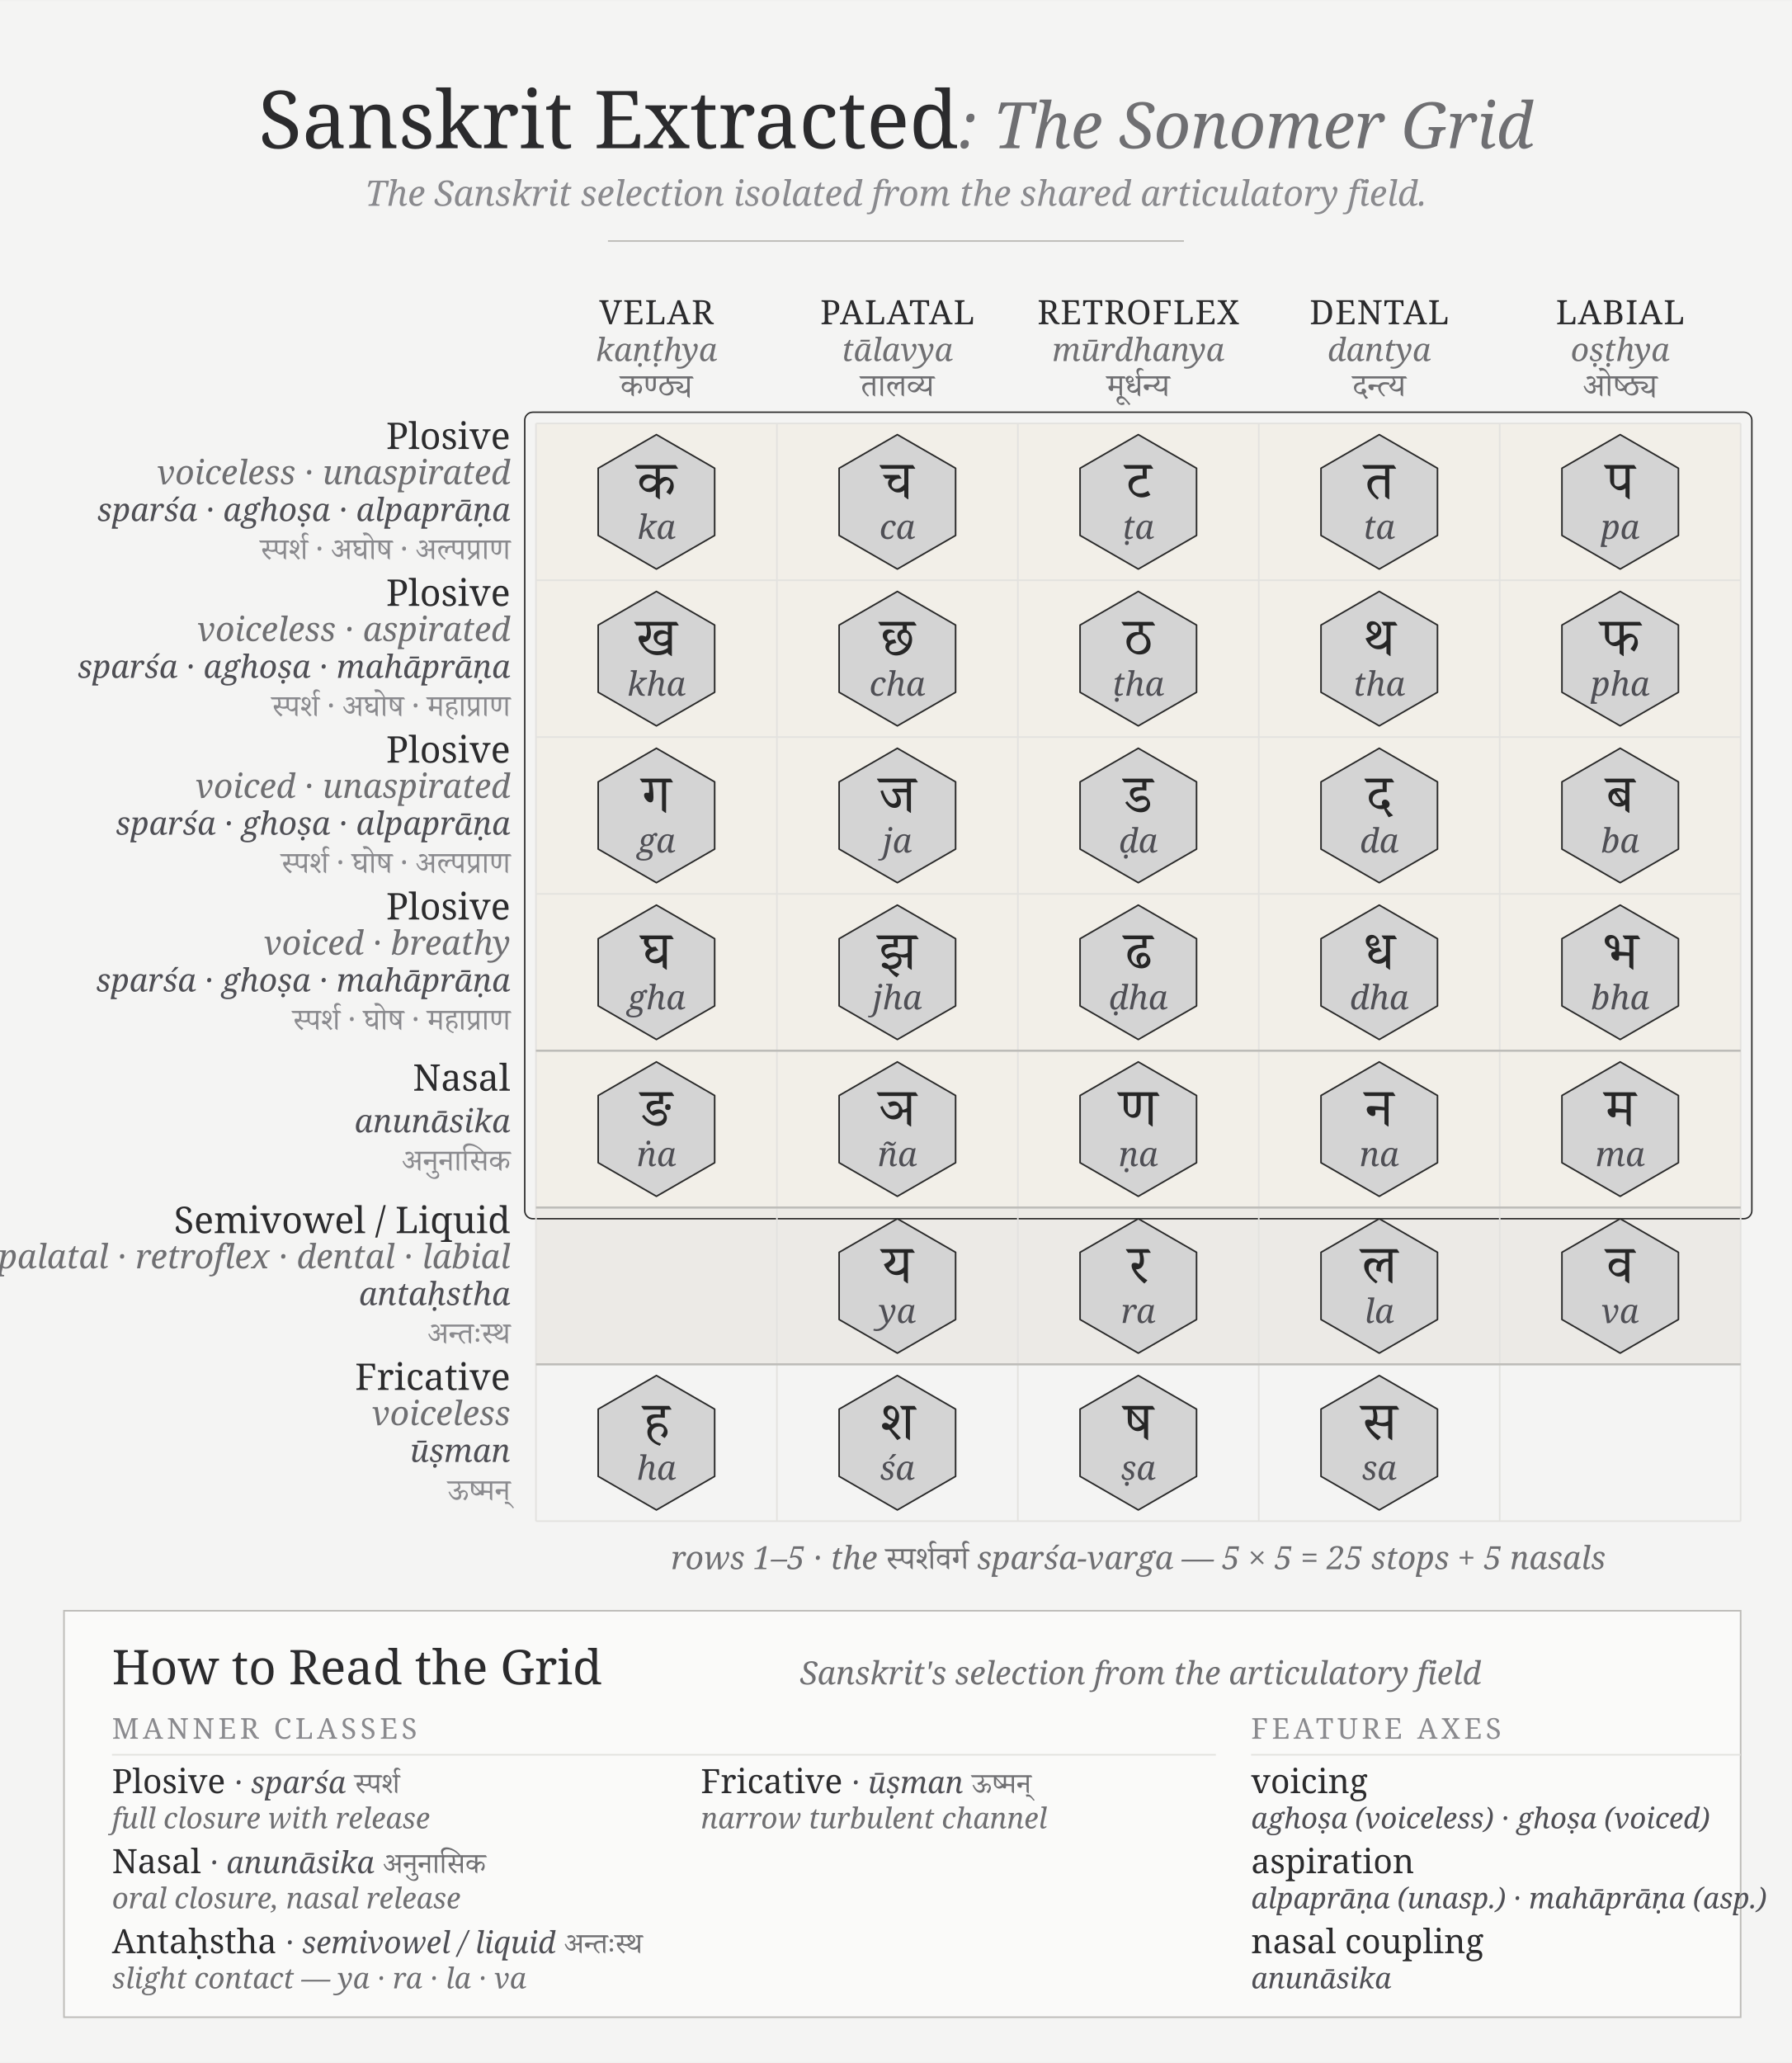
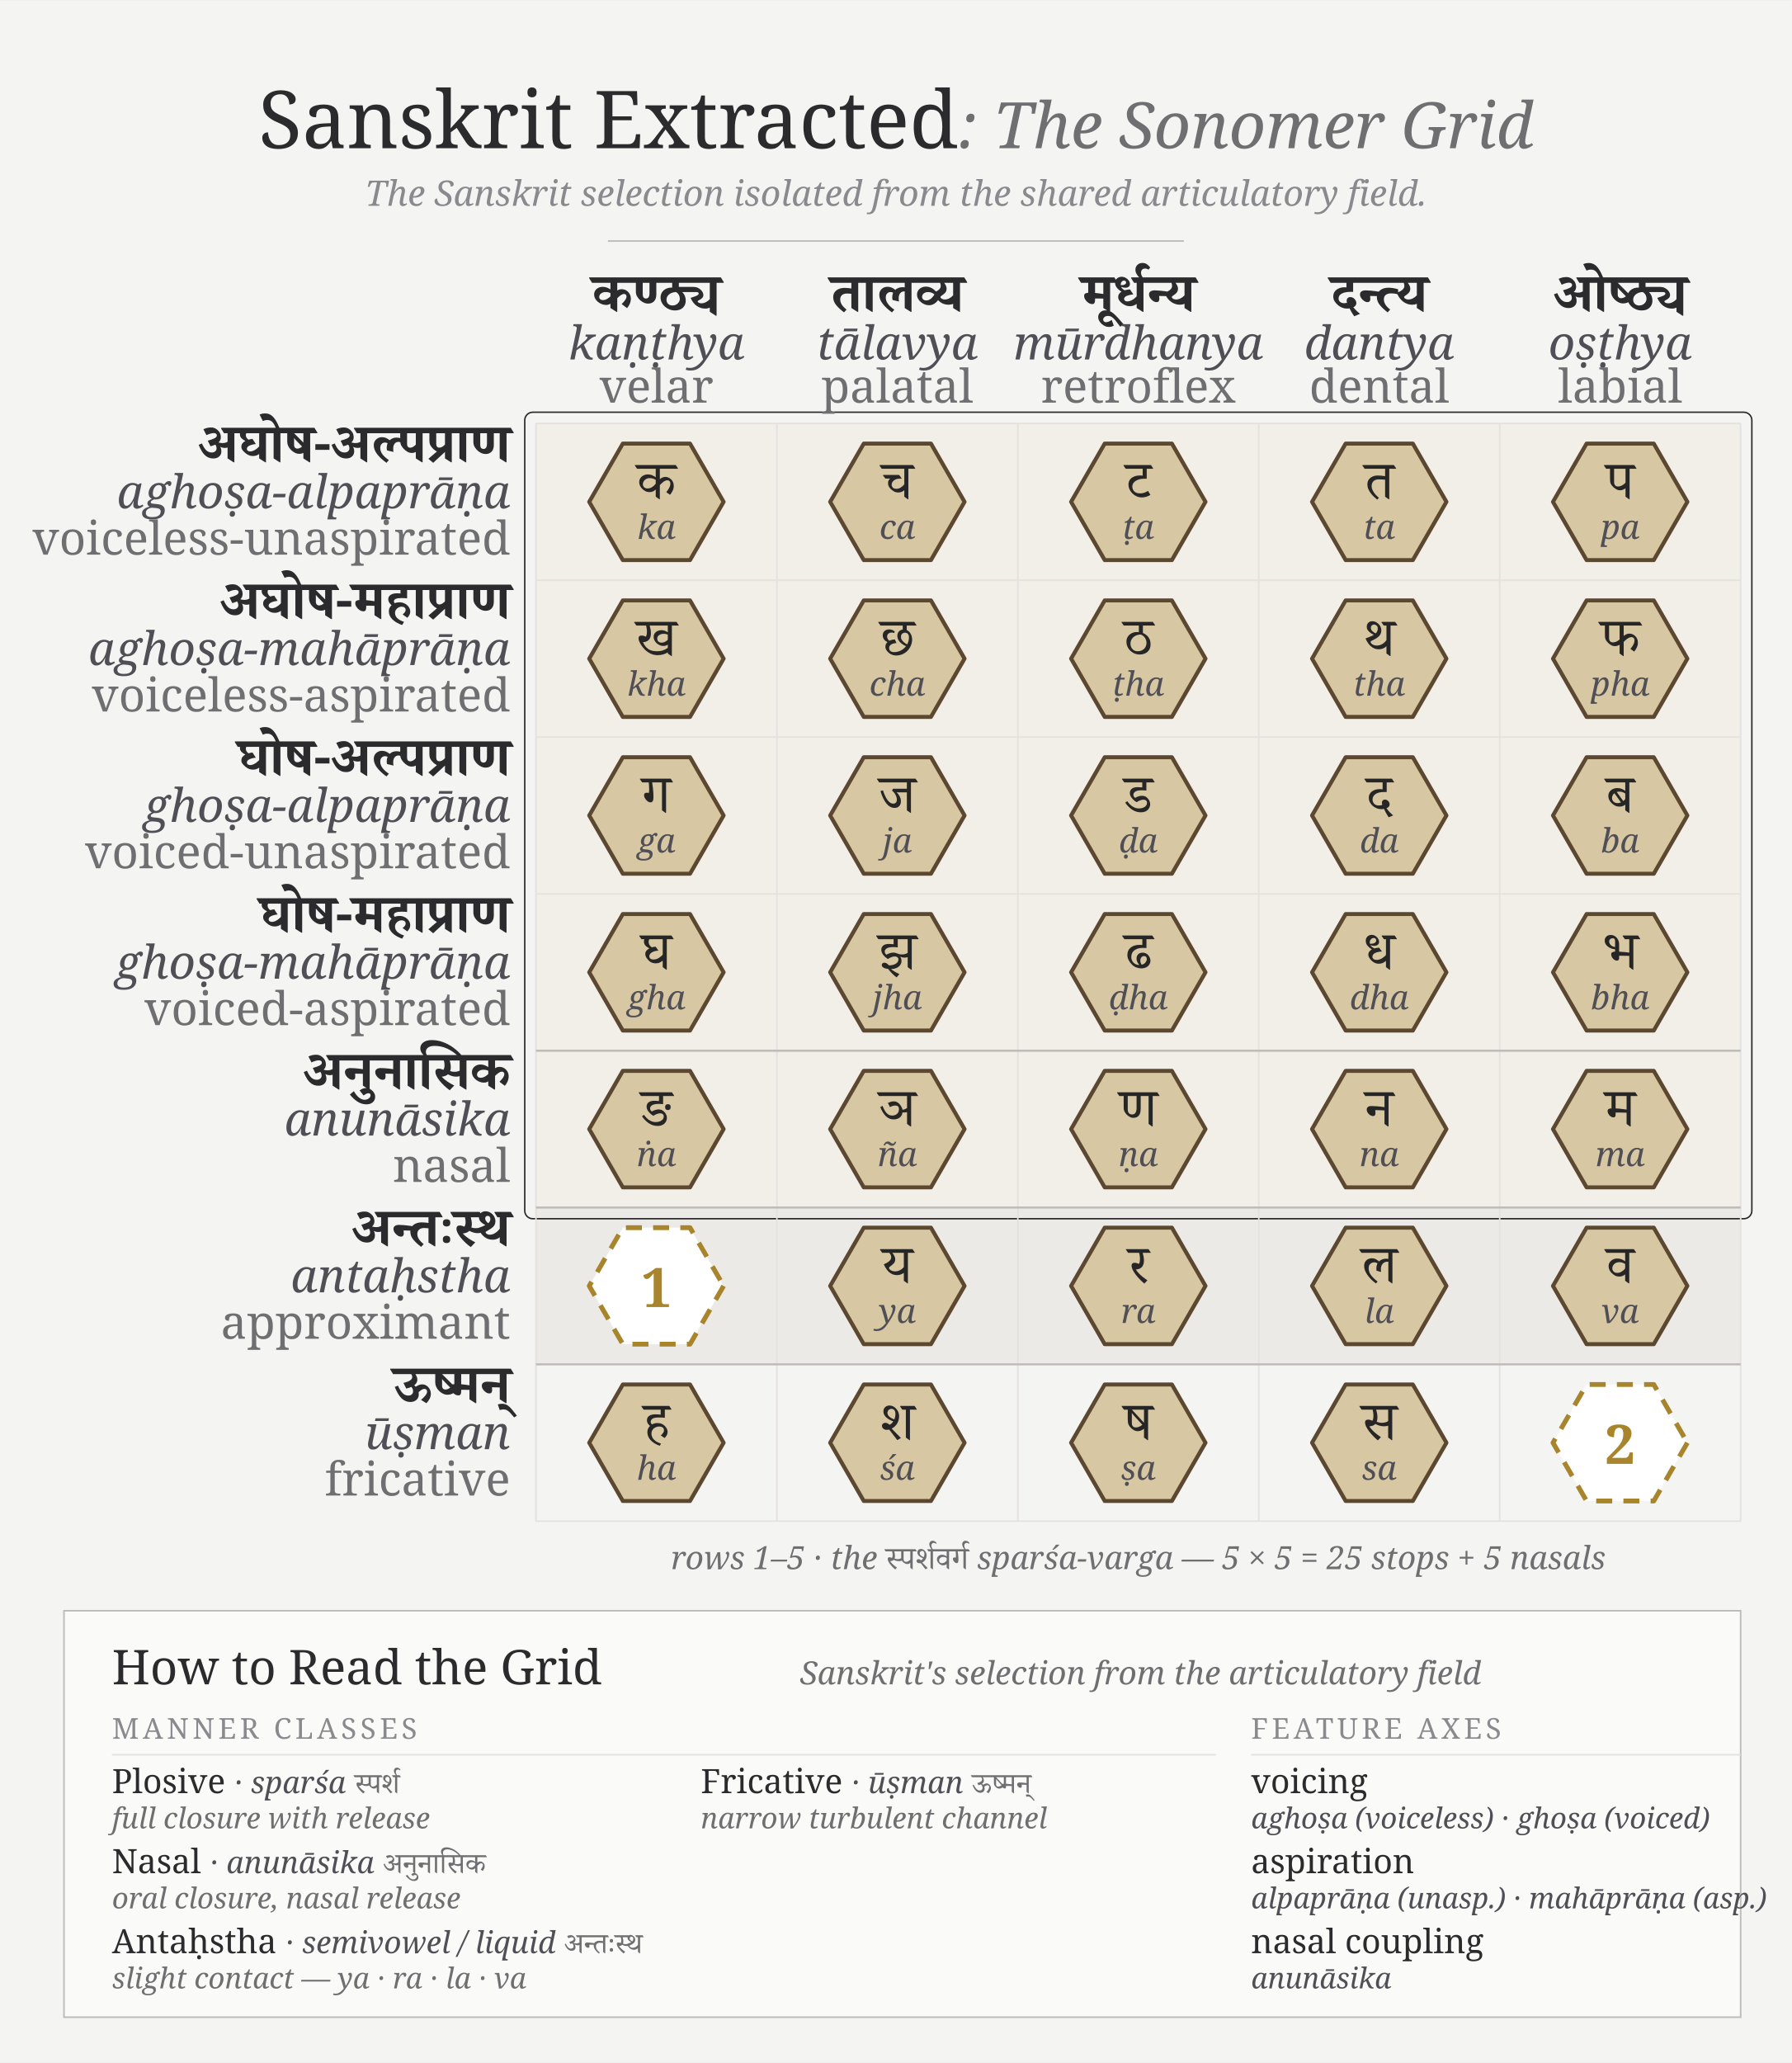
<svg xmlns="http://www.w3.org/2000/svg" viewBox="0 0 1120 1288" width="4.5in" height="5.18in">
  <rect width="1120" height="1288" fill="#f4f4f3" />
  <text x="560" y="92" text-anchor="middle" font-family="'Gentium Book Plus', Georgia, serif" font-size="50" fill="#2b2b2d">Sanskrit Extracted<tspan font-style="italic" fill="#6f6f72" font-size="40">: The Sonomer Grid</tspan>
  </text>
  <text x="560" y="128" text-anchor="middle" font-family="'Gentium Book Plus', Georgia, serif" font-style="italic" font-size="22" fill="#8a8a8e">The Sanskrit selection isolated from the shared articulatory field.</text>
  <line x1="380" y1="150" x2="740" y2="150" stroke="#bdbcb8" stroke-width="1" />
  <rect x="335" y="754" width="753" height="98" fill="#eceae6" />
  <rect x="335" y="264" width="753" height="490" fill="#d8a24a" opacity="0.07" />
  <rect x="328.0" y="257.0" width="767.0" height="504.0" rx="5" fill="none" stroke="#2a2a2a" stroke-width="0.9" />
  <line x1="335" y1="264" x2="1088" y2="264" stroke="#e3e2df" stroke-width="1" />
  <line x1="335" y1="362" x2="1088" y2="362" stroke="#e3e2df" stroke-width="1" />
  <line x1="335" y1="460" x2="1088" y2="460" stroke="#e3e2df" stroke-width="1" />
  <line x1="335" y1="558" x2="1088" y2="558" stroke="#e3e2df" stroke-width="1" />
  <line x1="335" y1="656" x2="1088" y2="656" stroke="#e3e2df" stroke-width="1" />
  <line x1="335" y1="754" x2="1088" y2="754" stroke="#e3e2df" stroke-width="1" />
  <line x1="335" y1="852" x2="1088" y2="852" stroke="#e3e2df" stroke-width="1" />
  <line x1="335" y1="950" x2="1088" y2="950" stroke="#e3e2df" stroke-width="1" />
  <line x1="335.0" y1="264" x2="335.0" y2="950" stroke="#e3e2df" stroke-width="1" />
  <line x1="485.6" y1="264" x2="485.6" y2="950" stroke="#e3e2df" stroke-width="1" />
  <line x1="636.2" y1="264" x2="636.2" y2="950" stroke="#e3e2df" stroke-width="1" />
  <line x1="786.8" y1="264" x2="786.8" y2="950" stroke="#e3e2df" stroke-width="1" />
  <line x1="937.4" y1="264" x2="937.4" y2="950" stroke="#e3e2df" stroke-width="1" />
  <line x1="1088.0" y1="264" x2="1088.0" y2="950" stroke="#e3e2df" stroke-width="1" />
  <line x1="335" y1="656" x2="1088" y2="656" stroke="#bdbcb8" stroke-width="1.3" />
  <line x1="335" y1="754" x2="1088" y2="754" stroke="#bdbcb8" stroke-width="1.3" />
  <line x1="335" y1="852" x2="1088" y2="852" stroke="#bdbcb8" stroke-width="1.3" />
-   <text x="410.3" y="202" text-anchor="middle" font-family="'Gentium Book Plus', Georgia, serif" font-size="21" letter-spacing="0.03em" fill="#2b2b2d">VELAR</text>
-   <text x="410.3" y="225" text-anchor="middle" font-family="'Gentium Book Plus', Georgia, serif" font-style="italic" font-size="20" fill="#6f6f72">kaṇṭhya</text>
-   <text x="410.3" y="247" text-anchor="middle" font-family="'Noto Serif Devanagari', serif" font-size="20" fill="#6f6f72">कण्ठ्य</text>
-   <text x="560.9" y="202" text-anchor="middle" font-family="'Gentium Book Plus', Georgia, serif" font-size="21" letter-spacing="0.03em" fill="#2b2b2d">PALATAL</text>
-   <text x="560.9" y="225" text-anchor="middle" font-family="'Gentium Book Plus', Georgia, serif" font-style="italic" font-size="20" fill="#6f6f72">tālavya</text>
-   <text x="560.9" y="247" text-anchor="middle" font-family="'Noto Serif Devanagari', serif" font-size="20" fill="#6f6f72">तालव्य</text>
-   <text x="711.5" y="202" text-anchor="middle" font-family="'Gentium Book Plus', Georgia, serif" font-size="21" letter-spacing="0.03em" fill="#2b2b2d">RETROFLEX</text>
-   <text x="711.5" y="225" text-anchor="middle" font-family="'Gentium Book Plus', Georgia, serif" font-style="italic" font-size="20" fill="#6f6f72">mūrdhanya</text>
-   <text x="711.5" y="247" text-anchor="middle" font-family="'Noto Serif Devanagari', serif" font-size="20" fill="#6f6f72">मूर्धन्य</text>
-   <text x="862.1" y="202" text-anchor="middle" font-family="'Gentium Book Plus', Georgia, serif" font-size="21" letter-spacing="0.03em" fill="#2b2b2d">DENTAL</text>
-   <text x="862.1" y="225" text-anchor="middle" font-family="'Gentium Book Plus', Georgia, serif" font-style="italic" font-size="20" fill="#6f6f72">dantya</text>
-   <text x="862.1" y="247" text-anchor="middle" font-family="'Noto Serif Devanagari', serif" font-size="20" fill="#6f6f72">दन्त्य</text>
-   <text x="1012.7" y="202" text-anchor="middle" font-family="'Gentium Book Plus', Georgia, serif" font-size="21" letter-spacing="0.03em" fill="#2b2b2d">LABIAL</text>
-   <text x="1012.7" y="225" text-anchor="middle" font-family="'Gentium Book Plus', Georgia, serif" font-style="italic" font-size="20" fill="#6f6f72">oṣṭhya</text>
-   <text x="1012.7" y="247" text-anchor="middle" font-family="'Noto Serif Devanagari', serif" font-size="20" fill="#6f6f72">ओष्ठ्य</text>
-   <text x="319" y="280.0" text-anchor="end" font-family="'Gentium Book Plus', Georgia, serif" font-size="23" fill="#2b2b2d">Plosive</text>
-   <text x="319" y="302.0" text-anchor="end" font-family="'Gentium Book Plus', Georgia, serif" font-style="italic" font-size="21" fill="#6f6f72">voiceless · unaspirated</text>
-   <text x="319" y="325.0" text-anchor="end" font-family="'Gentium Book Plus', Georgia, serif" font-style="italic" font-size="20" fill="#4f4f55">sparśa · aghoṣa · alpaprāṇa</text>
-   <text x="319" y="349.0" text-anchor="end" font-family="'Noto Serif Devanagari', serif" font-size="19" fill="#8a8a8e">स्पर्श · अघोष · अल्पप्राण</text>
-   <text x="319" y="378.0" text-anchor="end" font-family="'Gentium Book Plus', Georgia, serif" font-size="23" fill="#2b2b2d">Plosive</text>
-   <text x="319" y="400.0" text-anchor="end" font-family="'Gentium Book Plus', Georgia, serif" font-style="italic" font-size="21" fill="#6f6f72">voiceless · aspirated</text>
-   <text x="319" y="423.0" text-anchor="end" font-family="'Gentium Book Plus', Georgia, serif" font-style="italic" font-size="20" fill="#4f4f55">sparśa · aghoṣa · mahāprāṇa</text>
-   <text x="319" y="447.0" text-anchor="end" font-family="'Noto Serif Devanagari', serif" font-size="19" fill="#8a8a8e">स्पर्श · अघोष · महाप्राण</text>
-   <text x="319" y="476.0" text-anchor="end" font-family="'Gentium Book Plus', Georgia, serif" font-size="23" fill="#2b2b2d">Plosive</text>
-   <text x="319" y="498.0" text-anchor="end" font-family="'Gentium Book Plus', Georgia, serif" font-style="italic" font-size="21" fill="#6f6f72">voiced · unaspirated</text>
-   <text x="319" y="521.0" text-anchor="end" font-family="'Gentium Book Plus', Georgia, serif" font-style="italic" font-size="20" fill="#4f4f55">sparśa · ghoṣa · alpaprāṇa</text>
-   <text x="319" y="545.0" text-anchor="end" font-family="'Noto Serif Devanagari', serif" font-size="19" fill="#8a8a8e">स्पर्श · घोष · अल्पप्राण</text>
-   <text x="319" y="574.0" text-anchor="end" font-family="'Gentium Book Plus', Georgia, serif" font-size="23" fill="#2b2b2d">Plosive</text>
-   <text x="319" y="596.0" text-anchor="end" font-family="'Gentium Book Plus', Georgia, serif" font-style="italic" font-size="21" fill="#6f6f72">voiced · breathy</text>
-   <text x="319" y="619.0" text-anchor="end" font-family="'Gentium Book Plus', Georgia, serif" font-style="italic" font-size="20" fill="#4f4f55">sparśa · ghoṣa · mahāprāṇa</text>
-   <text x="319" y="643.0" text-anchor="end" font-family="'Noto Serif Devanagari', serif" font-size="19" fill="#8a8a8e">स्पर्श · घोष · महाप्राण</text>
-   <text x="319" y="681.0" text-anchor="end" font-family="'Gentium Book Plus', Georgia, serif" font-size="23" fill="#2b2b2d">Nasal</text>
-   <text x="319" y="707.0" text-anchor="end" font-family="'Gentium Book Plus', Georgia, serif" font-style="italic" font-size="20" fill="#4f4f55">anunāsika</text>
-   <text x="319" y="731.0" text-anchor="end" font-family="'Noto Serif Devanagari', serif" font-size="19" fill="#8a8a8e">अनुनासिक</text>
-   <text x="319" y="770.0" text-anchor="end" font-family="'Gentium Book Plus', Georgia, serif" font-size="23" fill="#2b2b2d">Semivowel / Liquid</text>
-   <text x="319" y="792.0" text-anchor="end" font-family="'Gentium Book Plus', Georgia, serif" font-style="italic" font-size="21" fill="#6f6f72">palatal · retroflex · dental · labial</text>
-   <text x="319" y="815.0" text-anchor="end" font-family="'Gentium Book Plus', Georgia, serif" font-style="italic" font-size="20" fill="#4f4f55">antaḥstha</text>
-   <text x="319" y="839.0" text-anchor="end" font-family="'Noto Serif Devanagari', serif" font-size="19" fill="#8a8a8e">अन्तःस्थ</text>
-   <text x="319" y="868.0" text-anchor="end" font-family="'Gentium Book Plus', Georgia, serif" font-size="23" fill="#2b2b2d">Fricative</text>
-   <text x="319" y="890.0" text-anchor="end" font-family="'Gentium Book Plus', Georgia, serif" font-style="italic" font-size="21" fill="#6f6f72">voiceless</text>
-   <text x="319" y="913.0" text-anchor="end" font-family="'Gentium Book Plus', Georgia, serif" font-style="italic" font-size="20" fill="#4f4f55">ūṣman</text>
-   <text x="319" y="937.0" text-anchor="end" font-family="'Noto Serif Devanagari', serif" font-size="19" fill="#8a8a8e">ऊष्मन्</text>
-   <path d="M410.3 271.0 L446.7 292.0 L446.7 334.0 L410.3 355.0 L373.9 334.0 L373.9 292.0 Z" fill="#d4d4d4" stroke="#2a2a2a" stroke-width="1" stroke-linejoin="round" />
+   <text x="410.3" y="194" text-anchor="middle" font-family="'Noto Serif Devanagari', serif" font-size="34" font-weight="600" fill="#2b2b2d">कण्ठ्य</text>
+   <text x="410.3" y="224" text-anchor="middle" font-family="'Gentium Book Plus', Georgia, serif" font-style="italic" font-size="29" fill="#4f4f55">kaṇṭhya</text>
+   <text x="410.3" y="251" text-anchor="middle" font-family="'Gentium Book Plus', Georgia, serif" font-size="29" fill="#6f6f72">velar</text>
+   <text x="560.9" y="194" text-anchor="middle" font-family="'Noto Serif Devanagari', serif" font-size="34" font-weight="600" fill="#2b2b2d">तालव्य</text>
+   <text x="560.9" y="224" text-anchor="middle" font-family="'Gentium Book Plus', Georgia, serif" font-style="italic" font-size="29" fill="#4f4f55">tālavya</text>
+   <text x="560.9" y="251" text-anchor="middle" font-family="'Gentium Book Plus', Georgia, serif" font-size="29" fill="#6f6f72">palatal</text>
+   <text x="711.5" y="194" text-anchor="middle" font-family="'Noto Serif Devanagari', serif" font-size="34" font-weight="600" fill="#2b2b2d">मूर्धन्य</text>
+   <text x="711.5" y="224" text-anchor="middle" font-family="'Gentium Book Plus', Georgia, serif" font-style="italic" font-size="29" fill="#4f4f55">mūrdhanya</text>
+   <text x="711.5" y="251" text-anchor="middle" font-family="'Gentium Book Plus', Georgia, serif" font-size="29" fill="#6f6f72">retroflex</text>
+   <text x="862.1" y="194" text-anchor="middle" font-family="'Noto Serif Devanagari', serif" font-size="34" font-weight="600" fill="#2b2b2d">दन्त्य</text>
+   <text x="862.1" y="224" text-anchor="middle" font-family="'Gentium Book Plus', Georgia, serif" font-style="italic" font-size="29" fill="#4f4f55">dantya</text>
+   <text x="862.1" y="251" text-anchor="middle" font-family="'Gentium Book Plus', Georgia, serif" font-size="29" fill="#6f6f72">dental</text>
+   <text x="1012.7" y="194" text-anchor="middle" font-family="'Noto Serif Devanagari', serif" font-size="34" font-weight="600" fill="#2b2b2d">ओष्ठ्य</text>
+   <text x="1012.7" y="224" text-anchor="middle" font-family="'Gentium Book Plus', Georgia, serif" font-style="italic" font-size="29" fill="#4f4f55">oṣṭhya</text>
+   <text x="1012.7" y="251" text-anchor="middle" font-family="'Gentium Book Plus', Georgia, serif" font-size="29" fill="#6f6f72">labial</text>
+   <text x="319" y="288" text-anchor="end" font-family="'Noto Serif Devanagari', serif" font-size="34" font-weight="600" fill="#2b2b2d">अघोष-अल्पप्राण</text>
+   <text x="319" y="317" text-anchor="end" font-family="'Gentium Book Plus', Georgia, serif" font-style="italic" font-size="29" fill="#4f4f55">aghoṣa-alpaprāṇa</text>
+   <text x="319" y="346" text-anchor="end" font-family="'Gentium Book Plus', Georgia, serif" font-size="29" fill="#6f6f72">voiceless-unaspirated</text>
+   <text x="319" y="386" text-anchor="end" font-family="'Noto Serif Devanagari', serif" font-size="34" font-weight="600" fill="#2b2b2d">अघोष-महाप्राण</text>
+   <text x="319" y="415" text-anchor="end" font-family="'Gentium Book Plus', Georgia, serif" font-style="italic" font-size="29" fill="#4f4f55">aghoṣa-mahāprāṇa</text>
+   <text x="319" y="444" text-anchor="end" font-family="'Gentium Book Plus', Georgia, serif" font-size="29" fill="#6f6f72">voiceless-aspirated</text>
+   <text x="319" y="484" text-anchor="end" font-family="'Noto Serif Devanagari', serif" font-size="34" font-weight="600" fill="#2b2b2d">घोष-अल्पप्राण</text>
+   <text x="319" y="513" text-anchor="end" font-family="'Gentium Book Plus', Georgia, serif" font-style="italic" font-size="29" fill="#4f4f55">ghoṣa-alpaprāṇa</text>
+   <text x="319" y="542" text-anchor="end" font-family="'Gentium Book Plus', Georgia, serif" font-size="29" fill="#6f6f72">voiced-unaspirated</text>
+   <text x="319" y="582" text-anchor="end" font-family="'Noto Serif Devanagari', serif" font-size="34" font-weight="600" fill="#2b2b2d">घोष-महाप्राण</text>
+   <text x="319" y="611" text-anchor="end" font-family="'Gentium Book Plus', Georgia, serif" font-style="italic" font-size="29" fill="#4f4f55">ghoṣa-mahāprāṇa</text>
+   <text x="319" y="640" text-anchor="end" font-family="'Gentium Book Plus', Georgia, serif" font-size="29" fill="#6f6f72">voiced-aspirated</text>
+   <text x="319" y="680" text-anchor="end" font-family="'Noto Serif Devanagari', serif" font-size="34" font-weight="600" fill="#2b2b2d">अनुनासिक</text>
+   <text x="319" y="709" text-anchor="end" font-family="'Gentium Book Plus', Georgia, serif" font-style="italic" font-size="29" fill="#4f4f55">anunāsika</text>
+   <text x="319" y="738" text-anchor="end" font-family="'Gentium Book Plus', Georgia, serif" font-size="29" fill="#6f6f72">nasal</text>
+   <text x="319" y="778" text-anchor="end" font-family="'Noto Serif Devanagari', serif" font-size="34" font-weight="600" fill="#2b2b2d">अन्तःस्थ</text>
+   <text x="319" y="807" text-anchor="end" font-family="'Gentium Book Plus', Georgia, serif" font-style="italic" font-size="29" fill="#4f4f55">antaḥstha</text>
+   <text x="319" y="836" text-anchor="end" font-family="'Gentium Book Plus', Georgia, serif" font-size="29" fill="#6f6f72">approximant</text>
+   <text x="319" y="876" text-anchor="end" font-family="'Noto Serif Devanagari', serif" font-size="34" font-weight="600" fill="#2b2b2d">ऊष्मन्</text>
+   <text x="319" y="905" text-anchor="end" font-family="'Gentium Book Plus', Georgia, serif" font-style="italic" font-size="29" fill="#4f4f55">ūṣman</text>
+   <text x="319" y="934" text-anchor="end" font-family="'Gentium Book Plus', Georgia, serif" font-size="29" fill="#6f6f72">fricative</text>
+   <path d="M410.3 271.0 L446.7 292.0 L446.7 334.0 L410.3 355.0 L373.9 334.0 L373.9 292.0 Z" fill="#d8c7a3" stroke="#5c4830" stroke-width="2.5" stroke-linejoin="round" transform="rotate(90 410.3 313.0)" />
  <text x="410.3" y="306.0" text-anchor="middle" dominant-baseline="central" font-family="'Noto Serif Devanagari', serif" font-size="34" fill="#262626">क</text>
  <text x="410.3" y="328.0" text-anchor="middle" dominant-baseline="central" font-family="'Gentium Book Plus', Georgia, serif" font-style="italic" font-size="21" fill="#4f4f55">ka</text>
-   <path d="M560.9 271.0 L597.3 292.0 L597.3 334.0 L560.9 355.0 L524.5 334.0 L524.5 292.0 Z" fill="#d4d4d4" stroke="#2a2a2a" stroke-width="1" stroke-linejoin="round" />
+   <path d="M560.9 271.0 L597.3 292.0 L597.3 334.0 L560.9 355.0 L524.5 334.0 L524.5 292.0 Z" fill="#d8c7a3" stroke="#5c4830" stroke-width="2.5" stroke-linejoin="round" transform="rotate(90 560.9 313.0)" />
  <text x="560.9" y="306.0" text-anchor="middle" dominant-baseline="central" font-family="'Noto Serif Devanagari', serif" font-size="34" fill="#262626">च</text>
  <text x="560.9" y="328.0" text-anchor="middle" dominant-baseline="central" font-family="'Gentium Book Plus', Georgia, serif" font-style="italic" font-size="21" fill="#4f4f55">ca</text>
-   <path d="M711.5 271.0 L747.9 292.0 L747.9 334.0 L711.5 355.0 L675.1 334.0 L675.1 292.0 Z" fill="#d4d4d4" stroke="#2a2a2a" stroke-width="1" stroke-linejoin="round" />
+   <path d="M711.5 271.0 L747.9 292.0 L747.9 334.0 L711.5 355.0 L675.1 334.0 L675.1 292.0 Z" fill="#d8c7a3" stroke="#5c4830" stroke-width="2.5" stroke-linejoin="round" transform="rotate(90 711.5 313.0)" />
  <text x="711.5" y="306.0" text-anchor="middle" dominant-baseline="central" font-family="'Noto Serif Devanagari', serif" font-size="34" fill="#262626">ट</text>
  <text x="711.5" y="328.0" text-anchor="middle" dominant-baseline="central" font-family="'Gentium Book Plus', Georgia, serif" font-style="italic" font-size="21" fill="#4f4f55">ṭa</text>
-   <path d="M862.1 271.0 L898.5 292.0 L898.5 334.0 L862.1 355.0 L825.7 334.0 L825.7 292.0 Z" fill="#d4d4d4" stroke="#2a2a2a" stroke-width="1" stroke-linejoin="round" />
+   <path d="M862.1 271.0 L898.5 292.0 L898.5 334.0 L862.1 355.0 L825.7 334.0 L825.7 292.0 Z" fill="#d8c7a3" stroke="#5c4830" stroke-width="2.5" stroke-linejoin="round" transform="rotate(90 862.1 313.0)" />
  <text x="862.1" y="306.0" text-anchor="middle" dominant-baseline="central" font-family="'Noto Serif Devanagari', serif" font-size="34" fill="#262626">त</text>
  <text x="862.1" y="328.0" text-anchor="middle" dominant-baseline="central" font-family="'Gentium Book Plus', Georgia, serif" font-style="italic" font-size="21" fill="#4f4f55">ta</text>
-   <path d="M1012.7 271.0 L1049.1 292.0 L1049.1 334.0 L1012.7 355.0 L976.3 334.0 L976.3 292.0 Z" fill="#d4d4d4" stroke="#2a2a2a" stroke-width="1" stroke-linejoin="round" />
+   <path d="M1012.7 271.0 L1049.1 292.0 L1049.1 334.0 L1012.7 355.0 L976.3 334.0 L976.3 292.0 Z" fill="#d8c7a3" stroke="#5c4830" stroke-width="2.5" stroke-linejoin="round" transform="rotate(90 1012.7 313.0)" />
  <text x="1012.7" y="306.0" text-anchor="middle" dominant-baseline="central" font-family="'Noto Serif Devanagari', serif" font-size="34" fill="#262626">प</text>
  <text x="1012.7" y="328.0" text-anchor="middle" dominant-baseline="central" font-family="'Gentium Book Plus', Georgia, serif" font-style="italic" font-size="21" fill="#4f4f55">pa</text>
-   <path d="M410.3 369.0 L446.7 390.0 L446.7 432.0 L410.3 453.0 L373.9 432.0 L373.9 390.0 Z" fill="#d4d4d4" stroke="#2a2a2a" stroke-width="1" stroke-linejoin="round" />
+   <path d="M410.3 369.0 L446.7 390.0 L446.7 432.0 L410.3 453.0 L373.9 432.0 L373.9 390.0 Z" fill="#d8c7a3" stroke="#5c4830" stroke-width="2.5" stroke-linejoin="round" transform="rotate(90 410.3 411.0)" />
  <text x="410.3" y="404.0" text-anchor="middle" dominant-baseline="central" font-family="'Noto Serif Devanagari', serif" font-size="34" fill="#262626">ख</text>
  <text x="410.3" y="426.0" text-anchor="middle" dominant-baseline="central" font-family="'Gentium Book Plus', Georgia, serif" font-style="italic" font-size="21" fill="#4f4f55">kha</text>
-   <path d="M560.9 369.0 L597.3 390.0 L597.3 432.0 L560.9 453.0 L524.5 432.0 L524.5 390.0 Z" fill="#d4d4d4" stroke="#2a2a2a" stroke-width="1" stroke-linejoin="round" />
+   <path d="M560.9 369.0 L597.3 390.0 L597.3 432.0 L560.9 453.0 L524.5 432.0 L524.5 390.0 Z" fill="#d8c7a3" stroke="#5c4830" stroke-width="2.5" stroke-linejoin="round" transform="rotate(90 560.9 411.0)" />
  <text x="560.9" y="404.0" text-anchor="middle" dominant-baseline="central" font-family="'Noto Serif Devanagari', serif" font-size="34" fill="#262626">छ</text>
  <text x="560.9" y="426.0" text-anchor="middle" dominant-baseline="central" font-family="'Gentium Book Plus', Georgia, serif" font-style="italic" font-size="21" fill="#4f4f55">cha</text>
-   <path d="M711.5 369.0 L747.9 390.0 L747.9 432.0 L711.5 453.0 L675.1 432.0 L675.1 390.0 Z" fill="#d4d4d4" stroke="#2a2a2a" stroke-width="1" stroke-linejoin="round" />
+   <path d="M711.5 369.0 L747.9 390.0 L747.9 432.0 L711.5 453.0 L675.1 432.0 L675.1 390.0 Z" fill="#d8c7a3" stroke="#5c4830" stroke-width="2.5" stroke-linejoin="round" transform="rotate(90 711.5 411.0)" />
  <text x="711.5" y="404.0" text-anchor="middle" dominant-baseline="central" font-family="'Noto Serif Devanagari', serif" font-size="34" fill="#262626">ठ</text>
  <text x="711.5" y="426.0" text-anchor="middle" dominant-baseline="central" font-family="'Gentium Book Plus', Georgia, serif" font-style="italic" font-size="21" fill="#4f4f55">ṭha</text>
-   <path d="M862.1 369.0 L898.5 390.0 L898.5 432.0 L862.1 453.0 L825.7 432.0 L825.7 390.0 Z" fill="#d4d4d4" stroke="#2a2a2a" stroke-width="1" stroke-linejoin="round" />
+   <path d="M862.1 369.0 L898.5 390.0 L898.5 432.0 L862.1 453.0 L825.7 432.0 L825.7 390.0 Z" fill="#d8c7a3" stroke="#5c4830" stroke-width="2.5" stroke-linejoin="round" transform="rotate(90 862.1 411.0)" />
  <text x="862.1" y="404.0" text-anchor="middle" dominant-baseline="central" font-family="'Noto Serif Devanagari', serif" font-size="34" fill="#262626">थ</text>
  <text x="862.1" y="426.0" text-anchor="middle" dominant-baseline="central" font-family="'Gentium Book Plus', Georgia, serif" font-style="italic" font-size="21" fill="#4f4f55">tha</text>
-   <path d="M1012.7 369.0 L1049.1 390.0 L1049.1 432.0 L1012.7 453.0 L976.3 432.0 L976.3 390.0 Z" fill="#d4d4d4" stroke="#2a2a2a" stroke-width="1" stroke-linejoin="round" />
+   <path d="M1012.7 369.0 L1049.1 390.0 L1049.1 432.0 L1012.7 453.0 L976.3 432.0 L976.3 390.0 Z" fill="#d8c7a3" stroke="#5c4830" stroke-width="2.5" stroke-linejoin="round" transform="rotate(90 1012.7 411.0)" />
  <text x="1012.7" y="404.0" text-anchor="middle" dominant-baseline="central" font-family="'Noto Serif Devanagari', serif" font-size="34" fill="#262626">फ</text>
  <text x="1012.7" y="426.0" text-anchor="middle" dominant-baseline="central" font-family="'Gentium Book Plus', Georgia, serif" font-style="italic" font-size="21" fill="#4f4f55">pha</text>
-   <path d="M410.3 467.0 L446.7 488.0 L446.7 530.0 L410.3 551.0 L373.9 530.0 L373.9 488.0 Z" fill="#d4d4d4" stroke="#2a2a2a" stroke-width="1" stroke-linejoin="round" />
+   <path d="M410.3 467.0 L446.7 488.0 L446.7 530.0 L410.3 551.0 L373.9 530.0 L373.9 488.0 Z" fill="#d8c7a3" stroke="#5c4830" stroke-width="2.5" stroke-linejoin="round" transform="rotate(90 410.3 509.0)" />
  <text x="410.3" y="502.0" text-anchor="middle" dominant-baseline="central" font-family="'Noto Serif Devanagari', serif" font-size="34" fill="#262626">ग</text>
  <text x="410.3" y="524.0" text-anchor="middle" dominant-baseline="central" font-family="'Gentium Book Plus', Georgia, serif" font-style="italic" font-size="21" fill="#4f4f55">ga</text>
-   <path d="M560.9 467.0 L597.3 488.0 L597.3 530.0 L560.9 551.0 L524.5 530.0 L524.5 488.0 Z" fill="#d4d4d4" stroke="#2a2a2a" stroke-width="1" stroke-linejoin="round" />
+   <path d="M560.9 467.0 L597.3 488.0 L597.3 530.0 L560.9 551.0 L524.5 530.0 L524.5 488.0 Z" fill="#d8c7a3" stroke="#5c4830" stroke-width="2.5" stroke-linejoin="round" transform="rotate(90 560.9 509.0)" />
  <text x="560.9" y="502.0" text-anchor="middle" dominant-baseline="central" font-family="'Noto Serif Devanagari', serif" font-size="34" fill="#262626">ज</text>
  <text x="560.9" y="524.0" text-anchor="middle" dominant-baseline="central" font-family="'Gentium Book Plus', Georgia, serif" font-style="italic" font-size="21" fill="#4f4f55">ja</text>
-   <path d="M711.5 467.0 L747.9 488.0 L747.9 530.0 L711.5 551.0 L675.1 530.0 L675.1 488.0 Z" fill="#d4d4d4" stroke="#2a2a2a" stroke-width="1" stroke-linejoin="round" />
+   <path d="M711.5 467.0 L747.9 488.0 L747.9 530.0 L711.5 551.0 L675.1 530.0 L675.1 488.0 Z" fill="#d8c7a3" stroke="#5c4830" stroke-width="2.5" stroke-linejoin="round" transform="rotate(90 711.5 509.0)" />
  <text x="711.5" y="502.0" text-anchor="middle" dominant-baseline="central" font-family="'Noto Serif Devanagari', serif" font-size="34" fill="#262626">ड</text>
  <text x="711.5" y="524.0" text-anchor="middle" dominant-baseline="central" font-family="'Gentium Book Plus', Georgia, serif" font-style="italic" font-size="21" fill="#4f4f55">ḍa</text>
-   <path d="M862.1 467.0 L898.5 488.0 L898.5 530.0 L862.1 551.0 L825.7 530.0 L825.7 488.0 Z" fill="#d4d4d4" stroke="#2a2a2a" stroke-width="1" stroke-linejoin="round" />
+   <path d="M862.1 467.0 L898.5 488.0 L898.5 530.0 L862.1 551.0 L825.7 530.0 L825.7 488.0 Z" fill="#d8c7a3" stroke="#5c4830" stroke-width="2.5" stroke-linejoin="round" transform="rotate(90 862.1 509.0)" />
  <text x="862.1" y="502.0" text-anchor="middle" dominant-baseline="central" font-family="'Noto Serif Devanagari', serif" font-size="34" fill="#262626">द</text>
  <text x="862.1" y="524.0" text-anchor="middle" dominant-baseline="central" font-family="'Gentium Book Plus', Georgia, serif" font-style="italic" font-size="21" fill="#4f4f55">da</text>
-   <path d="M1012.7 467.0 L1049.1 488.0 L1049.1 530.0 L1012.7 551.0 L976.3 530.0 L976.3 488.0 Z" fill="#d4d4d4" stroke="#2a2a2a" stroke-width="1" stroke-linejoin="round" />
+   <path d="M1012.7 467.0 L1049.1 488.0 L1049.1 530.0 L1012.7 551.0 L976.3 530.0 L976.3 488.0 Z" fill="#d8c7a3" stroke="#5c4830" stroke-width="2.5" stroke-linejoin="round" transform="rotate(90 1012.7 509.0)" />
  <text x="1012.7" y="502.0" text-anchor="middle" dominant-baseline="central" font-family="'Noto Serif Devanagari', serif" font-size="34" fill="#262626">ब</text>
  <text x="1012.7" y="524.0" text-anchor="middle" dominant-baseline="central" font-family="'Gentium Book Plus', Georgia, serif" font-style="italic" font-size="21" fill="#4f4f55">ba</text>
-   <path d="M410.3 565.0 L446.7 586.0 L446.7 628.0 L410.3 649.0 L373.9 628.0 L373.9 586.0 Z" fill="#d4d4d4" stroke="#2a2a2a" stroke-width="1" stroke-linejoin="round" />
+   <path d="M410.3 565.0 L446.7 586.0 L446.7 628.0 L410.3 649.0 L373.9 628.0 L373.9 586.0 Z" fill="#d8c7a3" stroke="#5c4830" stroke-width="2.5" stroke-linejoin="round" transform="rotate(90 410.3 607.0)" />
  <text x="410.3" y="600.0" text-anchor="middle" dominant-baseline="central" font-family="'Noto Serif Devanagari', serif" font-size="34" fill="#262626">घ</text>
  <text x="410.3" y="622.0" text-anchor="middle" dominant-baseline="central" font-family="'Gentium Book Plus', Georgia, serif" font-style="italic" font-size="21" fill="#4f4f55">gha</text>
-   <path d="M560.9 565.0 L597.3 586.0 L597.3 628.0 L560.9 649.0 L524.5 628.0 L524.5 586.0 Z" fill="#d4d4d4" stroke="#2a2a2a" stroke-width="1" stroke-linejoin="round" />
+   <path d="M560.9 565.0 L597.3 586.0 L597.3 628.0 L560.9 649.0 L524.5 628.0 L524.5 586.0 Z" fill="#d8c7a3" stroke="#5c4830" stroke-width="2.5" stroke-linejoin="round" transform="rotate(90 560.9 607.0)" />
  <text x="560.9" y="600.0" text-anchor="middle" dominant-baseline="central" font-family="'Noto Serif Devanagari', serif" font-size="34" fill="#262626">झ</text>
  <text x="560.9" y="622.0" text-anchor="middle" dominant-baseline="central" font-family="'Gentium Book Plus', Georgia, serif" font-style="italic" font-size="21" fill="#4f4f55">jha</text>
-   <path d="M711.5 565.0 L747.9 586.0 L747.9 628.0 L711.5 649.0 L675.1 628.0 L675.1 586.0 Z" fill="#d4d4d4" stroke="#2a2a2a" stroke-width="1" stroke-linejoin="round" />
+   <path d="M711.5 565.0 L747.9 586.0 L747.9 628.0 L711.5 649.0 L675.1 628.0 L675.1 586.0 Z" fill="#d8c7a3" stroke="#5c4830" stroke-width="2.5" stroke-linejoin="round" transform="rotate(90 711.5 607.0)" />
  <text x="711.5" y="600.0" text-anchor="middle" dominant-baseline="central" font-family="'Noto Serif Devanagari', serif" font-size="34" fill="#262626">ढ</text>
  <text x="711.5" y="622.0" text-anchor="middle" dominant-baseline="central" font-family="'Gentium Book Plus', Georgia, serif" font-style="italic" font-size="21" fill="#4f4f55">ḍha</text>
-   <path d="M862.1 565.0 L898.5 586.0 L898.5 628.0 L862.1 649.0 L825.7 628.0 L825.7 586.0 Z" fill="#d4d4d4" stroke="#2a2a2a" stroke-width="1" stroke-linejoin="round" />
+   <path d="M862.1 565.0 L898.5 586.0 L898.5 628.0 L862.1 649.0 L825.7 628.0 L825.7 586.0 Z" fill="#d8c7a3" stroke="#5c4830" stroke-width="2.5" stroke-linejoin="round" transform="rotate(90 862.1 607.0)" />
  <text x="862.1" y="600.0" text-anchor="middle" dominant-baseline="central" font-family="'Noto Serif Devanagari', serif" font-size="34" fill="#262626">ध</text>
  <text x="862.1" y="622.0" text-anchor="middle" dominant-baseline="central" font-family="'Gentium Book Plus', Georgia, serif" font-style="italic" font-size="21" fill="#4f4f55">dha</text>
-   <path d="M1012.7 565.0 L1049.1 586.0 L1049.1 628.0 L1012.7 649.0 L976.3 628.0 L976.3 586.0 Z" fill="#d4d4d4" stroke="#2a2a2a" stroke-width="1" stroke-linejoin="round" />
+   <path d="M1012.7 565.0 L1049.1 586.0 L1049.1 628.0 L1012.7 649.0 L976.3 628.0 L976.3 586.0 Z" fill="#d8c7a3" stroke="#5c4830" stroke-width="2.5" stroke-linejoin="round" transform="rotate(90 1012.7 607.0)" />
  <text x="1012.7" y="600.0" text-anchor="middle" dominant-baseline="central" font-family="'Noto Serif Devanagari', serif" font-size="34" fill="#262626">भ</text>
  <text x="1012.7" y="622.0" text-anchor="middle" dominant-baseline="central" font-family="'Gentium Book Plus', Georgia, serif" font-style="italic" font-size="21" fill="#4f4f55">bha</text>
-   <path d="M410.3 663.0 L446.7 684.0 L446.7 726.0 L410.3 747.0 L373.9 726.0 L373.9 684.0 Z" fill="#d4d4d4" stroke="#2a2a2a" stroke-width="1" stroke-linejoin="round" />
+   <path d="M410.3 663.0 L446.7 684.0 L446.7 726.0 L410.3 747.0 L373.9 726.0 L373.9 684.0 Z" fill="#d8c7a3" stroke="#5c4830" stroke-width="2.5" stroke-linejoin="round" transform="rotate(90 410.3 705.0)" />
  <text x="410.3" y="698.0" text-anchor="middle" dominant-baseline="central" font-family="'Noto Serif Devanagari', serif" font-size="34" fill="#262626">ङ</text>
  <text x="410.3" y="720.0" text-anchor="middle" dominant-baseline="central" font-family="'Gentium Book Plus', Georgia, serif" font-style="italic" font-size="21" fill="#4f4f55">ṅa</text>
-   <path d="M560.9 663.0 L597.3 684.0 L597.3 726.0 L560.9 747.0 L524.5 726.0 L524.5 684.0 Z" fill="#d4d4d4" stroke="#2a2a2a" stroke-width="1" stroke-linejoin="round" />
+   <path d="M560.9 663.0 L597.3 684.0 L597.3 726.0 L560.9 747.0 L524.5 726.0 L524.5 684.0 Z" fill="#d8c7a3" stroke="#5c4830" stroke-width="2.5" stroke-linejoin="round" transform="rotate(90 560.9 705.0)" />
  <text x="560.9" y="698.0" text-anchor="middle" dominant-baseline="central" font-family="'Noto Serif Devanagari', serif" font-size="34" fill="#262626">ञ</text>
  <text x="560.9" y="720.0" text-anchor="middle" dominant-baseline="central" font-family="'Gentium Book Plus', Georgia, serif" font-style="italic" font-size="21" fill="#4f4f55">ña</text>
-   <path d="M711.5 663.0 L747.9 684.0 L747.9 726.0 L711.5 747.0 L675.1 726.0 L675.1 684.0 Z" fill="#d4d4d4" stroke="#2a2a2a" stroke-width="1" stroke-linejoin="round" />
+   <path d="M711.5 663.0 L747.9 684.0 L747.9 726.0 L711.5 747.0 L675.1 726.0 L675.1 684.0 Z" fill="#d8c7a3" stroke="#5c4830" stroke-width="2.5" stroke-linejoin="round" transform="rotate(90 711.5 705.0)" />
  <text x="711.5" y="698.0" text-anchor="middle" dominant-baseline="central" font-family="'Noto Serif Devanagari', serif" font-size="34" fill="#262626">ण</text>
  <text x="711.5" y="720.0" text-anchor="middle" dominant-baseline="central" font-family="'Gentium Book Plus', Georgia, serif" font-style="italic" font-size="21" fill="#4f4f55">ṇa</text>
-   <path d="M862.1 663.0 L898.5 684.0 L898.5 726.0 L862.1 747.0 L825.7 726.0 L825.7 684.0 Z" fill="#d4d4d4" stroke="#2a2a2a" stroke-width="1" stroke-linejoin="round" />
+   <path d="M862.1 663.0 L898.5 684.0 L898.5 726.0 L862.1 747.0 L825.7 726.0 L825.7 684.0 Z" fill="#d8c7a3" stroke="#5c4830" stroke-width="2.5" stroke-linejoin="round" transform="rotate(90 862.1 705.0)" />
  <text x="862.1" y="698.0" text-anchor="middle" dominant-baseline="central" font-family="'Noto Serif Devanagari', serif" font-size="34" fill="#262626">न</text>
  <text x="862.1" y="720.0" text-anchor="middle" dominant-baseline="central" font-family="'Gentium Book Plus', Georgia, serif" font-style="italic" font-size="21" fill="#4f4f55">na</text>
-   <path d="M1012.7 663.0 L1049.1 684.0 L1049.1 726.0 L1012.7 747.0 L976.3 726.0 L976.3 684.0 Z" fill="#d4d4d4" stroke="#2a2a2a" stroke-width="1" stroke-linejoin="round" />
+   <path d="M1012.7 663.0 L1049.1 684.0 L1049.1 726.0 L1012.7 747.0 L976.3 726.0 L976.3 684.0 Z" fill="#d8c7a3" stroke="#5c4830" stroke-width="2.5" stroke-linejoin="round" transform="rotate(90 1012.7 705.0)" />
  <text x="1012.7" y="698.0" text-anchor="middle" dominant-baseline="central" font-family="'Noto Serif Devanagari', serif" font-size="34" fill="#262626">म</text>
  <text x="1012.7" y="720.0" text-anchor="middle" dominant-baseline="central" font-family="'Gentium Book Plus', Georgia, serif" font-style="italic" font-size="21" fill="#4f4f55">ma</text>
-   <path d="M560.9 761.0 L597.3 782.0 L597.3 824.0 L560.9 845.0 L524.5 824.0 L524.5 782.0 Z" fill="#d4d4d4" stroke="#2a2a2a" stroke-width="1" stroke-linejoin="round" />
+   <path data-vacancy="1" d="M410.3 761.0 L446.7 782.0 L446.7 824.0 L410.3 845.0 L373.9 824.0 L373.9 782.0 Z" fill="#ffffff" stroke="#a8842c" stroke-width="3" stroke-dasharray="10,7" stroke-linejoin="round" transform="rotate(90 410.3 803.0)" />
+   <text x="410.3" y="803.0" text-anchor="middle" dominant-baseline="central" font-family="'Gentium Book Plus', Georgia, serif" font-size="34" font-weight="600" fill="#a8842c">1</text>
+   <path d="M560.9 761.0 L597.3 782.0 L597.3 824.0 L560.9 845.0 L524.5 824.0 L524.5 782.0 Z" fill="#d8c7a3" stroke="#5c4830" stroke-width="2.5" stroke-linejoin="round" transform="rotate(90 560.9 803.0)" />
  <text x="560.9" y="796.0" text-anchor="middle" dominant-baseline="central" font-family="'Noto Serif Devanagari', serif" font-size="34" fill="#262626">य</text>
  <text x="560.9" y="818.0" text-anchor="middle" dominant-baseline="central" font-family="'Gentium Book Plus', Georgia, serif" font-style="italic" font-size="21" fill="#4f4f55">ya</text>
-   <path d="M711.5 761.0 L747.9 782.0 L747.9 824.0 L711.5 845.0 L675.1 824.0 L675.1 782.0 Z" fill="#d4d4d4" stroke="#2a2a2a" stroke-width="1" stroke-linejoin="round" />
+   <path d="M711.5 761.0 L747.9 782.0 L747.9 824.0 L711.5 845.0 L675.1 824.0 L675.1 782.0 Z" fill="#d8c7a3" stroke="#5c4830" stroke-width="2.5" stroke-linejoin="round" transform="rotate(90 711.5 803.0)" />
  <text x="711.5" y="796.0" text-anchor="middle" dominant-baseline="central" font-family="'Noto Serif Devanagari', serif" font-size="34" fill="#262626">र</text>
  <text x="711.5" y="818.0" text-anchor="middle" dominant-baseline="central" font-family="'Gentium Book Plus', Georgia, serif" font-style="italic" font-size="21" fill="#4f4f55">ra</text>
-   <path d="M862.1 761.0 L898.5 782.0 L898.5 824.0 L862.1 845.0 L825.7 824.0 L825.7 782.0 Z" fill="#d4d4d4" stroke="#2a2a2a" stroke-width="1" stroke-linejoin="round" />
+   <path d="M862.1 761.0 L898.5 782.0 L898.5 824.0 L862.1 845.0 L825.7 824.0 L825.7 782.0 Z" fill="#d8c7a3" stroke="#5c4830" stroke-width="2.5" stroke-linejoin="round" transform="rotate(90 862.1 803.0)" />
  <text x="862.1" y="796.0" text-anchor="middle" dominant-baseline="central" font-family="'Noto Serif Devanagari', serif" font-size="34" fill="#262626">ल</text>
  <text x="862.1" y="818.0" text-anchor="middle" dominant-baseline="central" font-family="'Gentium Book Plus', Georgia, serif" font-style="italic" font-size="21" fill="#4f4f55">la</text>
-   <path d="M1012.7 761.0 L1049.1 782.0 L1049.1 824.0 L1012.7 845.0 L976.3 824.0 L976.3 782.0 Z" fill="#d4d4d4" stroke="#2a2a2a" stroke-width="1" stroke-linejoin="round" />
+   <path d="M1012.7 761.0 L1049.1 782.0 L1049.1 824.0 L1012.7 845.0 L976.3 824.0 L976.3 782.0 Z" fill="#d8c7a3" stroke="#5c4830" stroke-width="2.5" stroke-linejoin="round" transform="rotate(90 1012.7 803.0)" />
  <text x="1012.7" y="796.0" text-anchor="middle" dominant-baseline="central" font-family="'Noto Serif Devanagari', serif" font-size="34" fill="#262626">व</text>
  <text x="1012.7" y="818.0" text-anchor="middle" dominant-baseline="central" font-family="'Gentium Book Plus', Georgia, serif" font-style="italic" font-size="21" fill="#4f4f55">va</text>
-   <path d="M410.3 859.0 L446.7 880.0 L446.7 922.0 L410.3 943.0 L373.9 922.0 L373.9 880.0 Z" fill="#d4d4d4" stroke="#2a2a2a" stroke-width="1" stroke-linejoin="round" />
+   <path d="M410.3 859.0 L446.7 880.0 L446.7 922.0 L410.3 943.0 L373.9 922.0 L373.9 880.0 Z" fill="#d8c7a3" stroke="#5c4830" stroke-width="2.5" stroke-linejoin="round" transform="rotate(90 410.3 901.0)" />
  <text x="410.3" y="894.0" text-anchor="middle" dominant-baseline="central" font-family="'Noto Serif Devanagari', serif" font-size="34" fill="#262626">ह</text>
  <text x="410.3" y="916.0" text-anchor="middle" dominant-baseline="central" font-family="'Gentium Book Plus', Georgia, serif" font-style="italic" font-size="21" fill="#4f4f55">ha</text>
-   <path d="M560.9 859.0 L597.3 880.0 L597.3 922.0 L560.9 943.0 L524.5 922.0 L524.5 880.0 Z" fill="#d4d4d4" stroke="#2a2a2a" stroke-width="1" stroke-linejoin="round" />
+   <path d="M560.9 859.0 L597.3 880.0 L597.3 922.0 L560.9 943.0 L524.5 922.0 L524.5 880.0 Z" fill="#d8c7a3" stroke="#5c4830" stroke-width="2.5" stroke-linejoin="round" transform="rotate(90 560.9 901.0)" />
  <text x="560.9" y="894.0" text-anchor="middle" dominant-baseline="central" font-family="'Noto Serif Devanagari', serif" font-size="34" fill="#262626">श</text>
  <text x="560.9" y="916.0" text-anchor="middle" dominant-baseline="central" font-family="'Gentium Book Plus', Georgia, serif" font-style="italic" font-size="21" fill="#4f4f55">śa</text>
-   <path d="M711.5 859.0 L747.9 880.0 L747.9 922.0 L711.5 943.0 L675.1 922.0 L675.1 880.0 Z" fill="#d4d4d4" stroke="#2a2a2a" stroke-width="1" stroke-linejoin="round" />
+   <path d="M711.5 859.0 L747.9 880.0 L747.9 922.0 L711.5 943.0 L675.1 922.0 L675.1 880.0 Z" fill="#d8c7a3" stroke="#5c4830" stroke-width="2.5" stroke-linejoin="round" transform="rotate(90 711.5 901.0)" />
  <text x="711.5" y="894.0" text-anchor="middle" dominant-baseline="central" font-family="'Noto Serif Devanagari', serif" font-size="34" fill="#262626">ष</text>
  <text x="711.5" y="916.0" text-anchor="middle" dominant-baseline="central" font-family="'Gentium Book Plus', Georgia, serif" font-style="italic" font-size="21" fill="#4f4f55">ṣa</text>
-   <path d="M862.1 859.0 L898.5 880.0 L898.5 922.0 L862.1 943.0 L825.7 922.0 L825.7 880.0 Z" fill="#d4d4d4" stroke="#2a2a2a" stroke-width="1" stroke-linejoin="round" />
+   <path d="M862.1 859.0 L898.5 880.0 L898.5 922.0 L862.1 943.0 L825.7 922.0 L825.7 880.0 Z" fill="#d8c7a3" stroke="#5c4830" stroke-width="2.5" stroke-linejoin="round" transform="rotate(90 862.1 901.0)" />
  <text x="862.1" y="894.0" text-anchor="middle" dominant-baseline="central" font-family="'Noto Serif Devanagari', serif" font-size="34" fill="#262626">स</text>
  <text x="862.1" y="916.0" text-anchor="middle" dominant-baseline="central" font-family="'Gentium Book Plus', Georgia, serif" font-style="italic" font-size="21" fill="#4f4f55">sa</text>
+   <path data-vacancy="2" d="M1012.7 859.0 L1049.1 880.0 L1049.1 922.0 L1012.7 943.0 L976.3 922.0 L976.3 880.0 Z" fill="#ffffff" stroke="#a8842c" stroke-width="3" stroke-dasharray="10,7" stroke-linejoin="round" transform="rotate(90 1012.7 901.0)" />
+   <text x="1012.7" y="901.0" text-anchor="middle" dominant-baseline="central" font-family="'Gentium Book Plus', Georgia, serif" font-size="34" font-weight="600" fill="#a8842c">2</text>
  <text x="711.5" y="980.0" text-anchor="middle" font-family="'Gentium Book Plus', Georgia, serif" font-style="italic" font-size="20" fill="#6f6f72">rows 1–5 · the <tspan font-family="'Noto Serif Devanagari', serif" font-style="normal">स्पर्शवर्ग</tspan> sparśa-varga — 5 × 5 = 25 stops + 5 nasals</text>
  <rect x="40" y="1006" width="1048" height="254" fill="#ffffff" fill-opacity="0.5" stroke="#bdbcb8" stroke-width="1" />
  <text x="70" y="1052" font-family="'Gentium Book Plus', Georgia, serif" font-size="30" fill="#2b2b2d">How to Read the Grid</text>
  <text x="500" y="1052" font-family="'Gentium Book Plus', Georgia, serif" font-style="italic" font-size="20" fill="#6f6f72">Sanskrit's selection from the articulatory field</text>
  <text x="70" y="1086" font-family="'Gentium Book Plus', Georgia, serif" font-size="18" letter-spacing="0.13em" fill="#8a8a8e">MANNER CLASSES</text>
  <line x1="70" y1="1096" x2="760" y2="1096" stroke="#e3e2df" stroke-width="1" />
  <text x="70" y="1120" font-family="'Gentium Book Plus', Georgia, serif" font-size="21" fill="#2b2b2d">Plosive <tspan font-style="italic" fill="#4f4f55" font-size="19">· sparśa</tspan>
    <tspan font-family="'Noto Serif Devanagari', serif" fill="#6f6f72" font-size="18">स्पर्श</tspan>
  </text>
  <text x="70" y="1142" font-family="'Gentium Book Plus', Georgia, serif" font-style="italic" font-size="18" fill="#6f6f72">full closure with release</text>
  <text x="70" y="1170" font-family="'Gentium Book Plus', Georgia, serif" font-size="21" fill="#2b2b2d">Nasal <tspan font-style="italic" fill="#4f4f55" font-size="19">· anunāsika</tspan>
    <tspan font-family="'Noto Serif Devanagari', serif" fill="#6f6f72" font-size="18">अनुनासिक</tspan>
  </text>
  <text x="70" y="1192" font-family="'Gentium Book Plus', Georgia, serif" font-style="italic" font-size="18" fill="#6f6f72">oral closure, nasal release</text>
  <text x="70" y="1220" font-family="'Gentium Book Plus', Georgia, serif" font-size="21" fill="#2b2b2d">Antaḥstha <tspan font-style="italic" fill="#4f4f55" font-size="19">· semivowel / liquid</tspan>
    <tspan font-family="'Noto Serif Devanagari', serif" fill="#6f6f72" font-size="18">अन्तःस्थ</tspan>
  </text>
  <text x="70" y="1242" font-family="'Gentium Book Plus', Georgia, serif" font-style="italic" font-size="18" fill="#6f6f72">slight contact — ya · ra · la · va</text>
  <text x="438" y="1120" font-family="'Gentium Book Plus', Georgia, serif" font-size="21" fill="#2b2b2d">Fricative <tspan font-style="italic" fill="#4f4f55" font-size="19">· ūṣman</tspan>
    <tspan font-family="'Noto Serif Devanagari', serif" fill="#6f6f72" font-size="18">ऊष्मन्</tspan>
  </text>
  <text x="438" y="1142" font-family="'Gentium Book Plus', Georgia, serif" font-style="italic" font-size="18" fill="#6f6f72">narrow turbulent channel</text>
  <text x="782" y="1086" font-family="'Gentium Book Plus', Georgia, serif" font-size="18" letter-spacing="0.13em" fill="#8a8a8e">FEATURE AXES</text>
  <line x1="782" y1="1096" x2="1088" y2="1096" stroke="#e3e2df" stroke-width="1" />
  <text x="782" y="1120" font-family="'Gentium Book Plus', Georgia, serif" font-size="21" fill="#2b2b2d">voicing</text>
  <text x="782" y="1142" font-family="'Gentium Book Plus', Georgia, serif" font-style="italic" font-size="18" fill="#4f4f55">aghoṣa (voiceless) · ghoṣa (voiced)</text>
  <text x="782" y="1170" font-family="'Gentium Book Plus', Georgia, serif" font-size="21" fill="#2b2b2d">aspiration</text>
  <text x="782" y="1192" font-family="'Gentium Book Plus', Georgia, serif" font-style="italic" font-size="18" fill="#4f4f55">alpaprāṇa (unasp.) · mahāprāṇa (asp.)</text>
  <text x="782" y="1220" font-family="'Gentium Book Plus', Georgia, serif" font-size="21" fill="#2b2b2d">nasal coupling</text>
  <text x="782" y="1242" font-family="'Gentium Book Plus', Georgia, serif" font-style="italic" font-size="18" fill="#4f4f55">anunāsika</text>
</svg>
